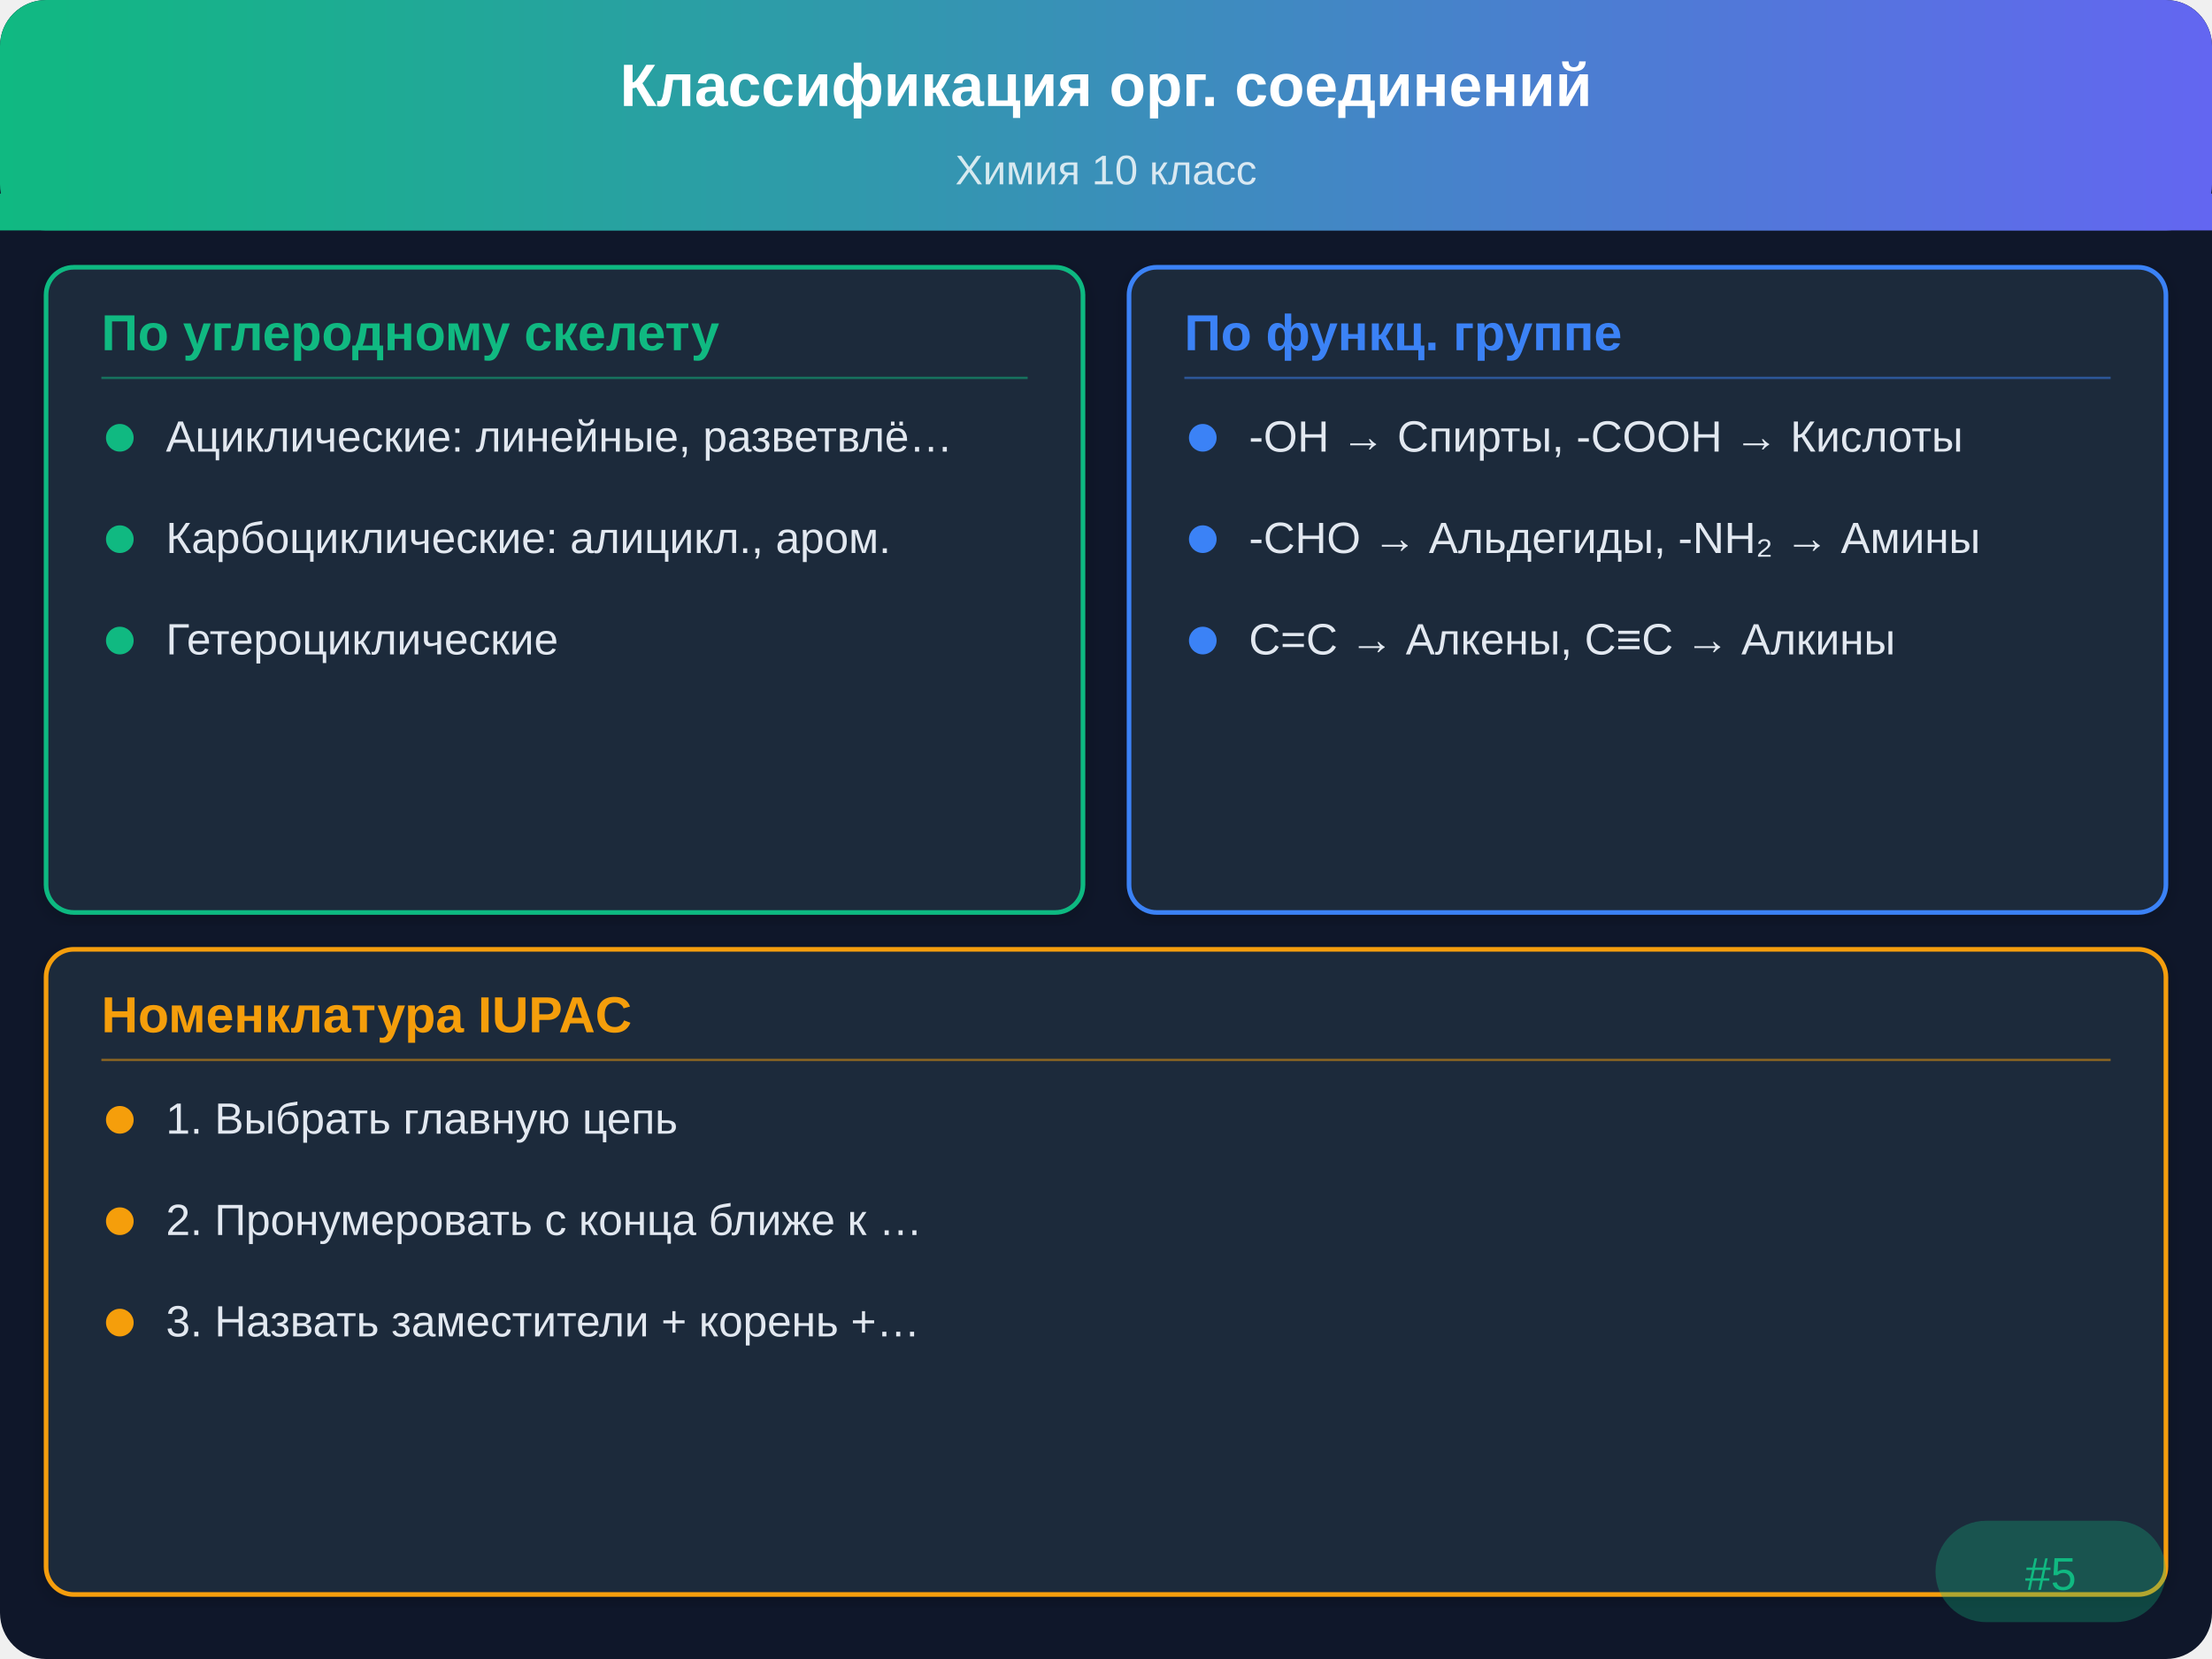
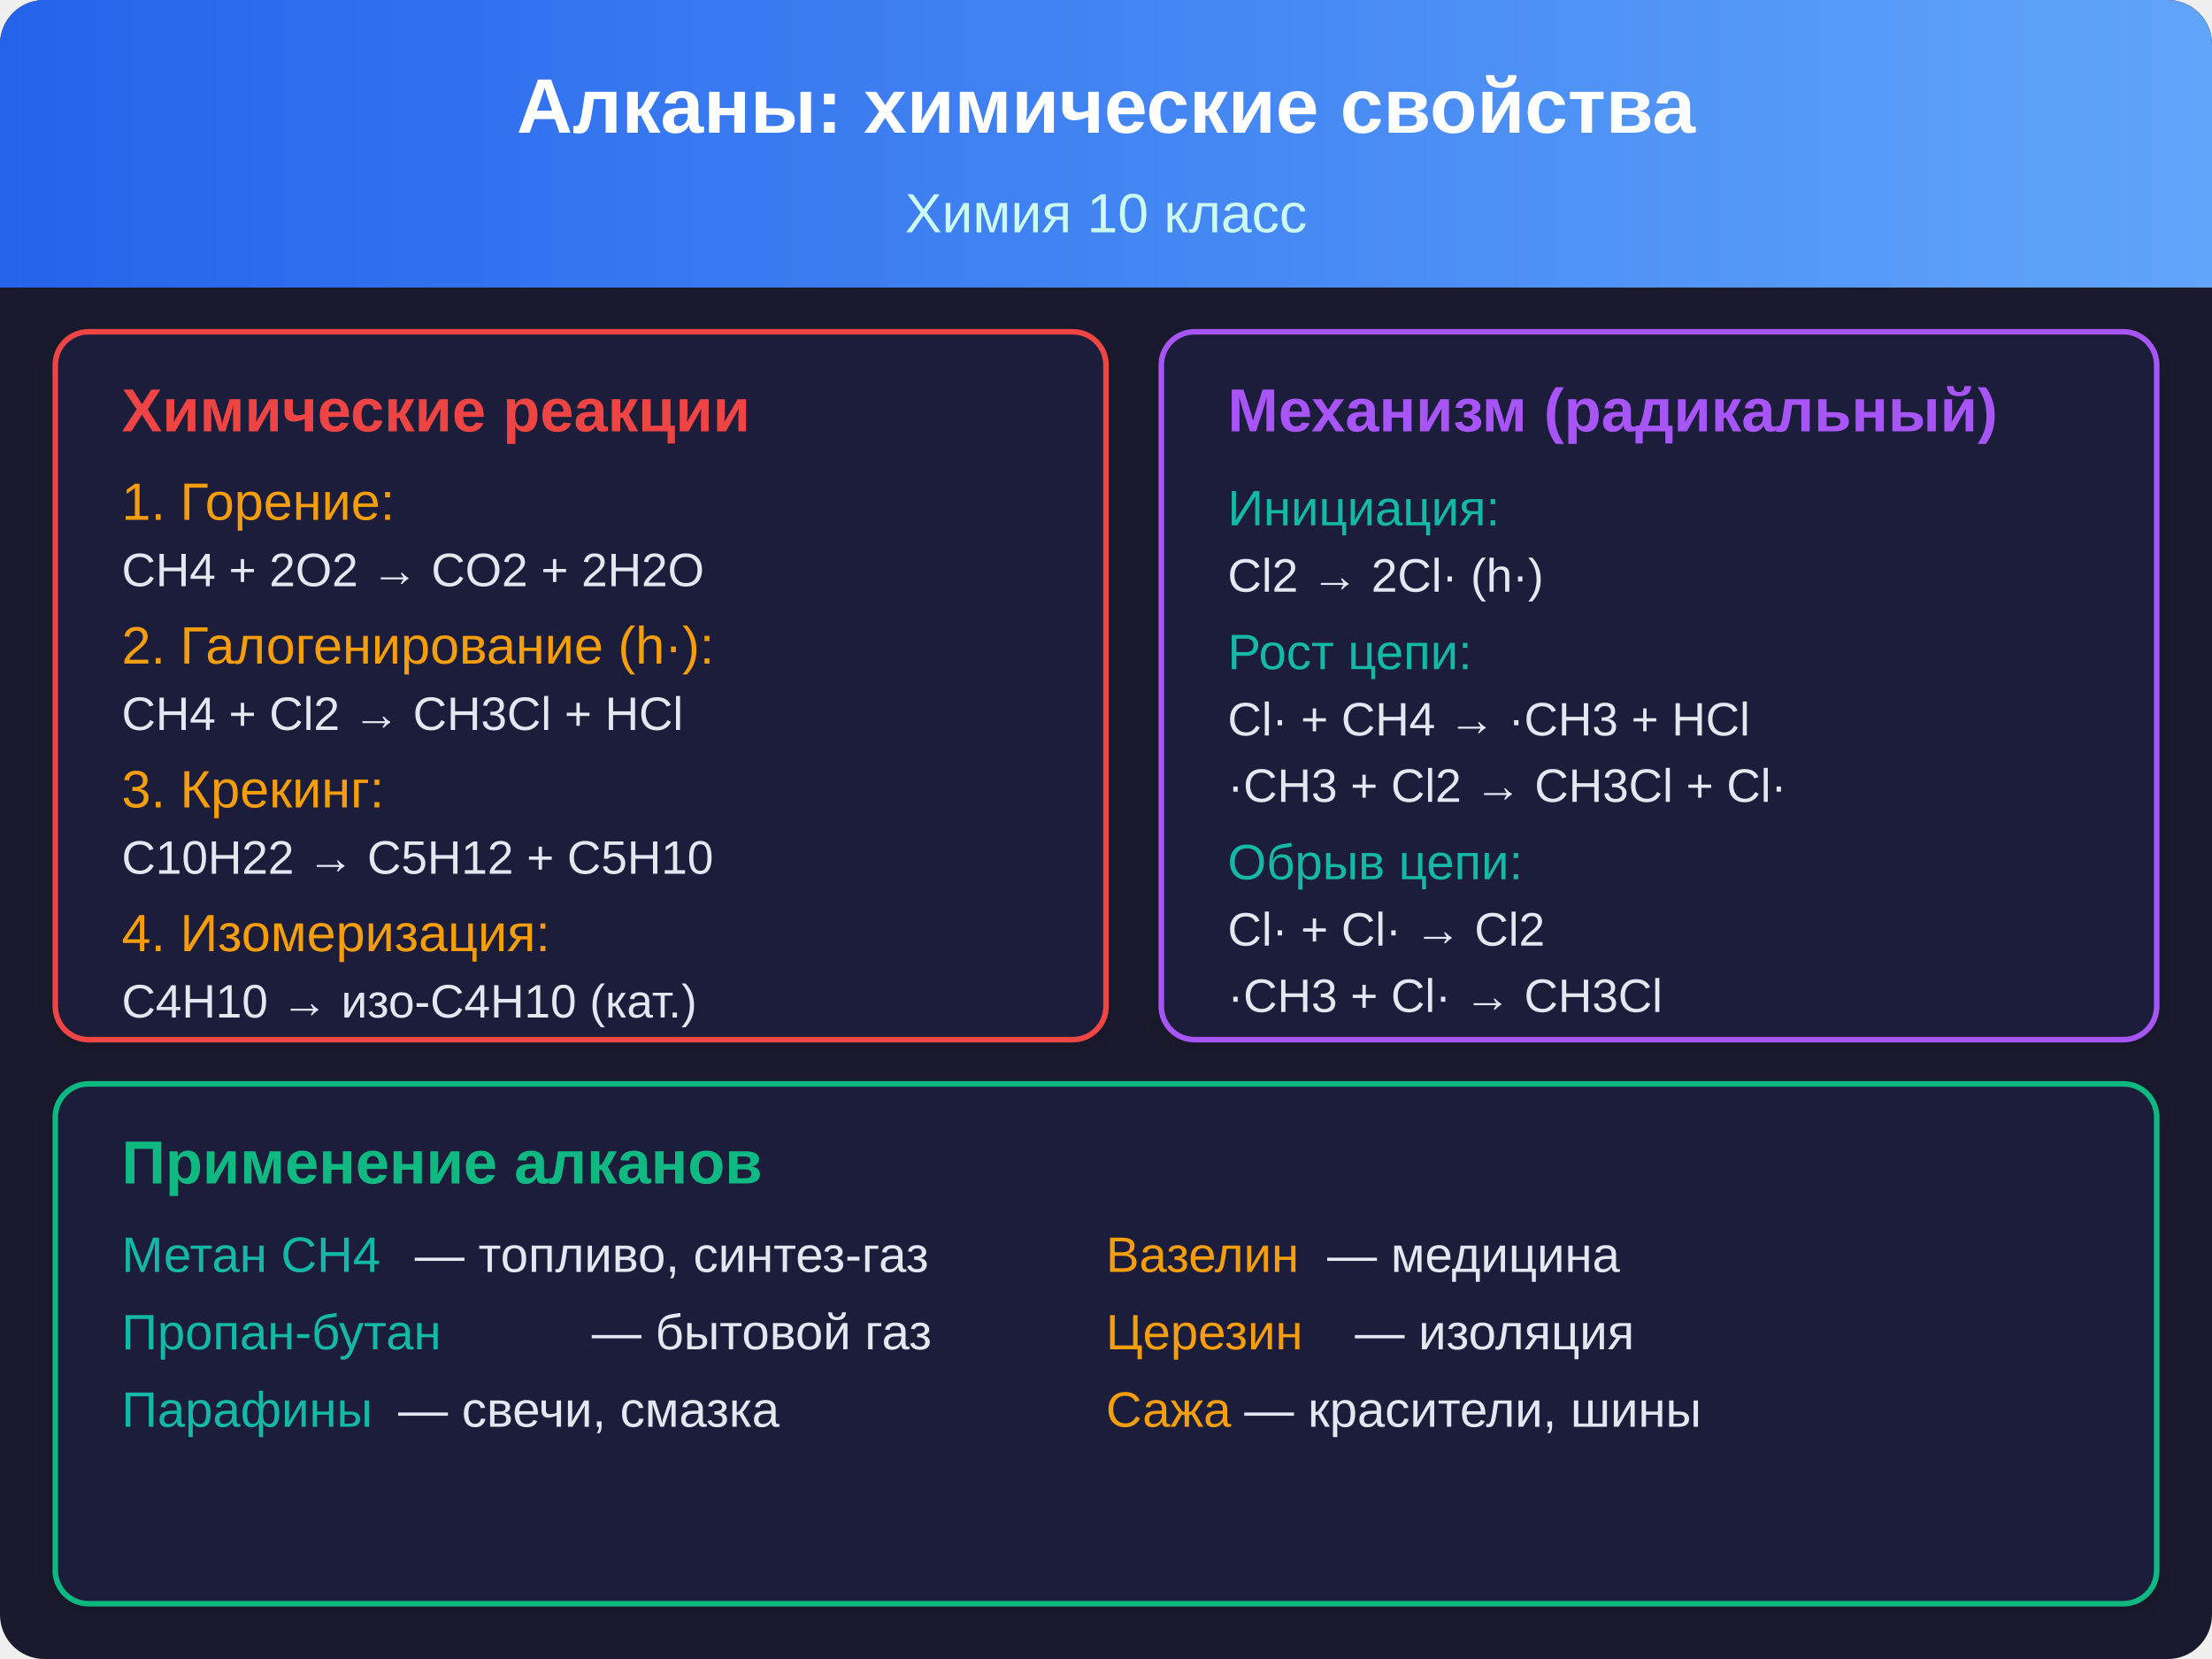
- <svg xmlns="http://www.w3.org/2000/svg" viewBox="0 0 480 360">
+ <svg xmlns="http://www.w3.org/2000/svg" viewBox="0 0 400 300">
  <defs>
-     <linearGradient id="hdr" x1="0" y1="0" x2="480" y2="0" gradientUnits="userSpaceOnUse">
-       <stop offset="0%" stop-color="#10b981" />
-       <stop offset="100%" stop-color="#6366f1" />
+     <linearGradient id="tg5" x1="0" y1="0" x2="400" y2="0" gradientUnits="userSpaceOnUse">
+       <stop offset="0%" stop-color="#2563eb" />
+       <stop offset="100%" stop-color="#60a5fa" />
    </linearGradient>
-     <filter id="sh" x="-2%" y="-2%" width="104%" height="104%">
-       <feDropShadow dx="0" dy="1" stdDeviation="2" flood-opacity="0.2" />
+     <filter id="sh5" x="-2%" y="-2%" width="104%" height="104%">
+       <feDropShadow dx="0" dy="1" stdDeviation="2" flood-opacity="0.15" />
    </filter>
  </defs>
-   <rect width="480" height="360" rx="10" fill="#0f172a" />
-   <rect width="480" height="50" rx="10" fill="url(#hdr)" />
-   <rect y="42" width="480" height="8" fill="url(#hdr)" />
-   <text x="240" y="23" text-anchor="middle" fill="#ffffff" font-family="Arial,sans-serif" font-size="13" font-weight="bold">Классификация орг. соединений</text>
-   <text x="240" y="40" text-anchor="middle" fill="#ffffff" font-family="Arial,sans-serif" font-size="9" opacity="0.8">Химия 10 класс</text>
-   <rect x="10" y="58" width="225" height="140" rx="6" fill="#1e293b" stroke="#10b981" stroke-width="1" filter="url(#sh)" />
-   <text x="22" y="76" font-family="Arial,sans-serif" font-size="11" font-weight="bold" fill="#10b981">По углеродному скелету</text>
-   <line x1="22" y1="82" x2="223" y2="82" stroke="#10b981" stroke-width="0.5" opacity="0.5" />
-   <circle cx="26" cy="95" r="3" fill="#10b981" />
-   <text x="36" y="98" font-family="Arial,sans-serif" font-size="9.5" fill="#e2e8f0">Ациклические: линейные, разветвлё…</text>
-   <circle cx="26" cy="117" r="3" fill="#10b981" />
-   <text x="36" y="120" font-family="Arial,sans-serif" font-size="9.5" fill="#e2e8f0">Карбоциклические: алицикл., аром.</text>
-   <circle cx="26" cy="139" r="3" fill="#10b981" />
-   <text x="36" y="142" font-family="Arial,sans-serif" font-size="9.5" fill="#e2e8f0">Гетероциклические</text>
-   <rect x="245" y="58" width="225" height="140" rx="6" fill="#1e293b" stroke="#3b82f6" stroke-width="1" filter="url(#sh)" />
-   <text x="257" y="76" font-family="Arial,sans-serif" font-size="11" font-weight="bold" fill="#3b82f6">По функц. группе</text>
-   <line x1="257" y1="82" x2="458" y2="82" stroke="#3b82f6" stroke-width="0.5" opacity="0.5" />
-   <circle cx="261" cy="95" r="3" fill="#3b82f6" />
-   <text x="271" y="98" font-family="Arial,sans-serif" font-size="9.5" fill="#e2e8f0">-OH → Спирты, -COOH → Кислоты</text>
-   <circle cx="261" cy="117" r="3" fill="#3b82f6" />
-   <text x="271" y="120" font-family="Arial,sans-serif" font-size="9.5" fill="#e2e8f0">-CHO → Альдегиды, -NH₂ → Амины</text>
-   <circle cx="261" cy="139" r="3" fill="#3b82f6" />
-   <text x="271" y="142" font-family="Arial,sans-serif" font-size="9.5" fill="#e2e8f0">C=C → Алкены, C≡C → Алкины</text>
-   <rect x="10" y="206" width="460" height="140" rx="6" fill="#1e293b" stroke="#f59e0b" stroke-width="1" filter="url(#sh)" />
-   <text x="22" y="224" font-family="Arial,sans-serif" font-size="11" font-weight="bold" fill="#f59e0b">Номенклатура IUPAC</text>
-   <line x1="22" y1="230" x2="458" y2="230" stroke="#f59e0b" stroke-width="0.5" opacity="0.5" />
-   <circle cx="26" cy="243" r="3" fill="#f59e0b" />
-   <text x="36" y="246" font-family="Arial,sans-serif" font-size="9.5" fill="#e2e8f0">1. Выбрать главную цепь</text>
-   <circle cx="26" cy="265" r="3" fill="#f59e0b" />
-   <text x="36" y="268" font-family="Arial,sans-serif" font-size="9.5" fill="#e2e8f0">2. Пронумеровать с конца ближе к …</text>
-   <circle cx="26" cy="287" r="3" fill="#f59e0b" />
-   <text x="36" y="290" font-family="Arial,sans-serif" font-size="9.5" fill="#e2e8f0">3. Назвать заместители + корень +…</text>
-   <rect x="420" y="330" width="50" height="22" rx="11" fill="#10b981" opacity="0.3" />
-   <text x="445" y="345" text-anchor="middle" font-family="Arial,sans-serif" font-size="10" fill="#10b981">#5</text>
+   <rect width="400" height="300" rx="8" fill="#1a1a2e" />
+   <rect width="400" height="52" rx="8" fill="url(#tg5)" />
+   <rect y="44" width="400" height="8" fill="url(#tg5)" />
+   <text x="200" y="24" text-anchor="middle" fill="#ffffff" font-family="Arial, sans-serif" font-size="14" font-weight="bold">Алканы: химические свойства</text>
+   <text x="200" y="42" text-anchor="middle" fill="#ccfbf1" font-family="Arial, sans-serif" font-size="10">Химия 10 класс</text>
+   <rect x="10" y="60" width="190" height="128" rx="6" fill="#1e1e3a" stroke="#ef4444" stroke-width="1" filter="url(#sh5)" />
+   <text x="22" y="78" font-family="Arial, sans-serif" font-size="11" font-weight="bold" fill="#ef4444">Химические реакции</text>
+   <text x="22" y="94" font-family="Arial, sans-serif" font-size="9.5" fill="#f59e0b">1. Горение:</text>
+   <text x="22" y="106" font-family="Arial, sans-serif" font-size="8.5" fill="#e2e8f0">CH4 + 2O2 → CO2 + 2H2O</text>
+   <text x="22" y="120" font-family="Arial, sans-serif" font-size="9.5" fill="#f59e0b">2. Галогенирование (h·):</text>
+   <text x="22" y="132" font-family="Arial, sans-serif" font-size="8.5" fill="#e2e8f0">CH4 + Cl2 → CH3Cl + HCl</text>
+   <text x="22" y="146" font-family="Arial, sans-serif" font-size="9.5" fill="#f59e0b">3. Крекинг:</text>
+   <text x="22" y="158" font-family="Arial, sans-serif" font-size="8.5" fill="#e2e8f0">C10H22 → C5H12 + C5H10</text>
+   <text x="22" y="172" font-family="Arial, sans-serif" font-size="9.5" fill="#f59e0b">4. Изомеризация:</text>
+   <text x="22" y="184" font-family="Arial, sans-serif" font-size="8.5" fill="#e2e8f0">C4H10 → изо-C4H10 (кат.)</text>
+   <rect x="210" y="60" width="180" height="128" rx="6" fill="#1e1e3a" stroke="#a855f7" stroke-width="1" filter="url(#sh5)" />
+   <text x="222" y="78" font-family="Arial, sans-serif" font-size="11" font-weight="bold" fill="#a855f7">Механизм (радикальный)</text>
+   <text x="222" y="95" font-family="Arial, sans-serif" font-size="9" fill="#14b8a6">Инициация:</text>
+   <text x="222" y="107" font-family="Arial, sans-serif" font-size="8.5" fill="#e2e8f0">Cl2 → 2Cl·  (h·)</text>
+   <text x="222" y="121" font-family="Arial, sans-serif" font-size="9" fill="#14b8a6">Рост цепи:</text>
+   <text x="222" y="133" font-family="Arial, sans-serif" font-size="8.5" fill="#e2e8f0">Cl· + CH4 → ·CH3 + HCl</text>
+   <text x="222" y="145" font-family="Arial, sans-serif" font-size="8.5" fill="#e2e8f0">·CH3 + Cl2 → CH3Cl + Cl·</text>
+   <text x="222" y="159" font-family="Arial, sans-serif" font-size="9" fill="#14b8a6">Обрыв цепи:</text>
+   <text x="222" y="171" font-family="Arial, sans-serif" font-size="8.5" fill="#e2e8f0">Cl· + Cl· → Cl2</text>
+   <text x="222" y="183" font-family="Arial, sans-serif" font-size="8.5" fill="#e2e8f0">·CH3 + Cl· → CH3Cl</text>
+   <rect x="10" y="196" width="380" height="94" rx="6" fill="#1e1e3a" stroke="#10b981" stroke-width="1" filter="url(#sh5)" />
+   <text x="22" y="214" font-family="Arial, sans-serif" font-size="11" font-weight="bold" fill="#10b981">Применение алканов</text>
+   <text x="22" y="230" font-family="Arial, sans-serif" font-size="9" fill="#14b8a6">Метан CH4</text>
+   <text x="75" y="230" font-family="Arial, sans-serif" font-size="9" fill="#e2e8f0">— топливо, синтез-газ</text>
+   <text x="22" y="244" font-family="Arial, sans-serif" font-size="9" fill="#14b8a6">Пропан-бутан</text>
+   <text x="107" y="244" font-family="Arial, sans-serif" font-size="9" fill="#e2e8f0">— бытовой газ</text>
+   <text x="22" y="258" font-family="Arial, sans-serif" font-size="9" fill="#14b8a6">Парафины</text>
+   <text x="72" y="258" font-family="Arial, sans-serif" font-size="9" fill="#e2e8f0">— свечи, смазка</text>
+   <text x="200" y="230" font-family="Arial, sans-serif" font-size="9" fill="#f59e0b">Вазелин</text>
+   <text x="240" y="230" font-family="Arial, sans-serif" font-size="9" fill="#e2e8f0">— медицина</text>
+   <text x="200" y="244" font-family="Arial, sans-serif" font-size="9" fill="#f59e0b">Церезин</text>
+   <text x="245" y="244" font-family="Arial, sans-serif" font-size="9" fill="#e2e8f0">— изоляция</text>
+   <text x="200" y="258" font-family="Arial, sans-serif" font-size="9" fill="#f59e0b">Сажа</text>
+   <text x="225" y="258" font-family="Arial, sans-serif" font-size="9" fill="#e2e8f0">— красители, шины</text>
</svg>
